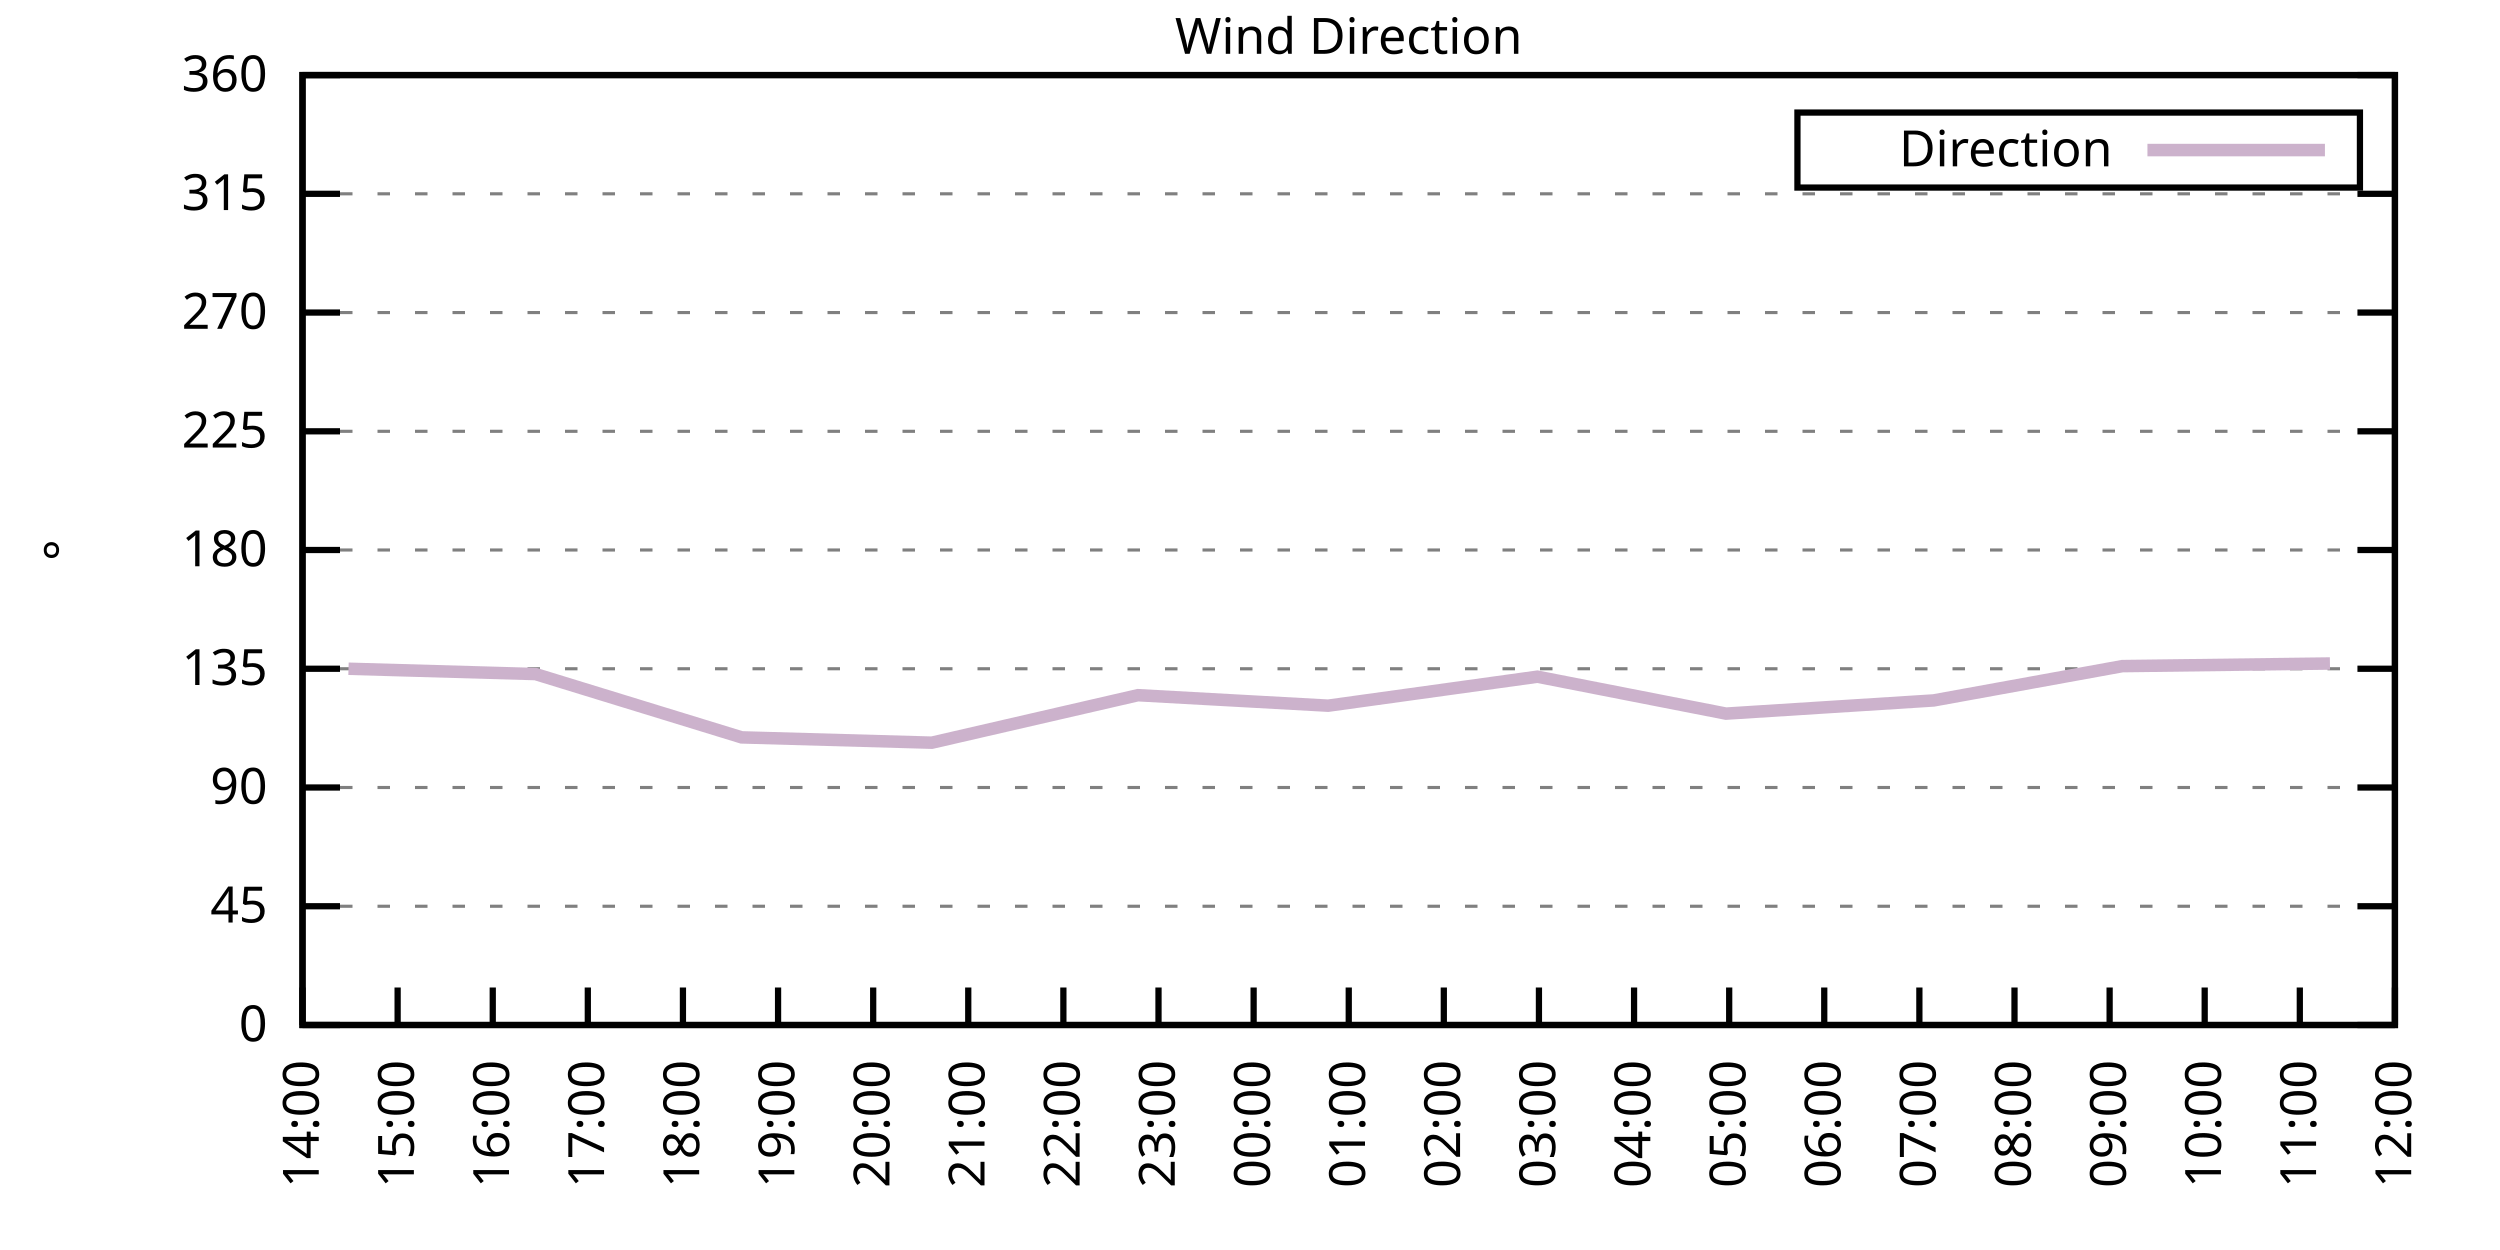
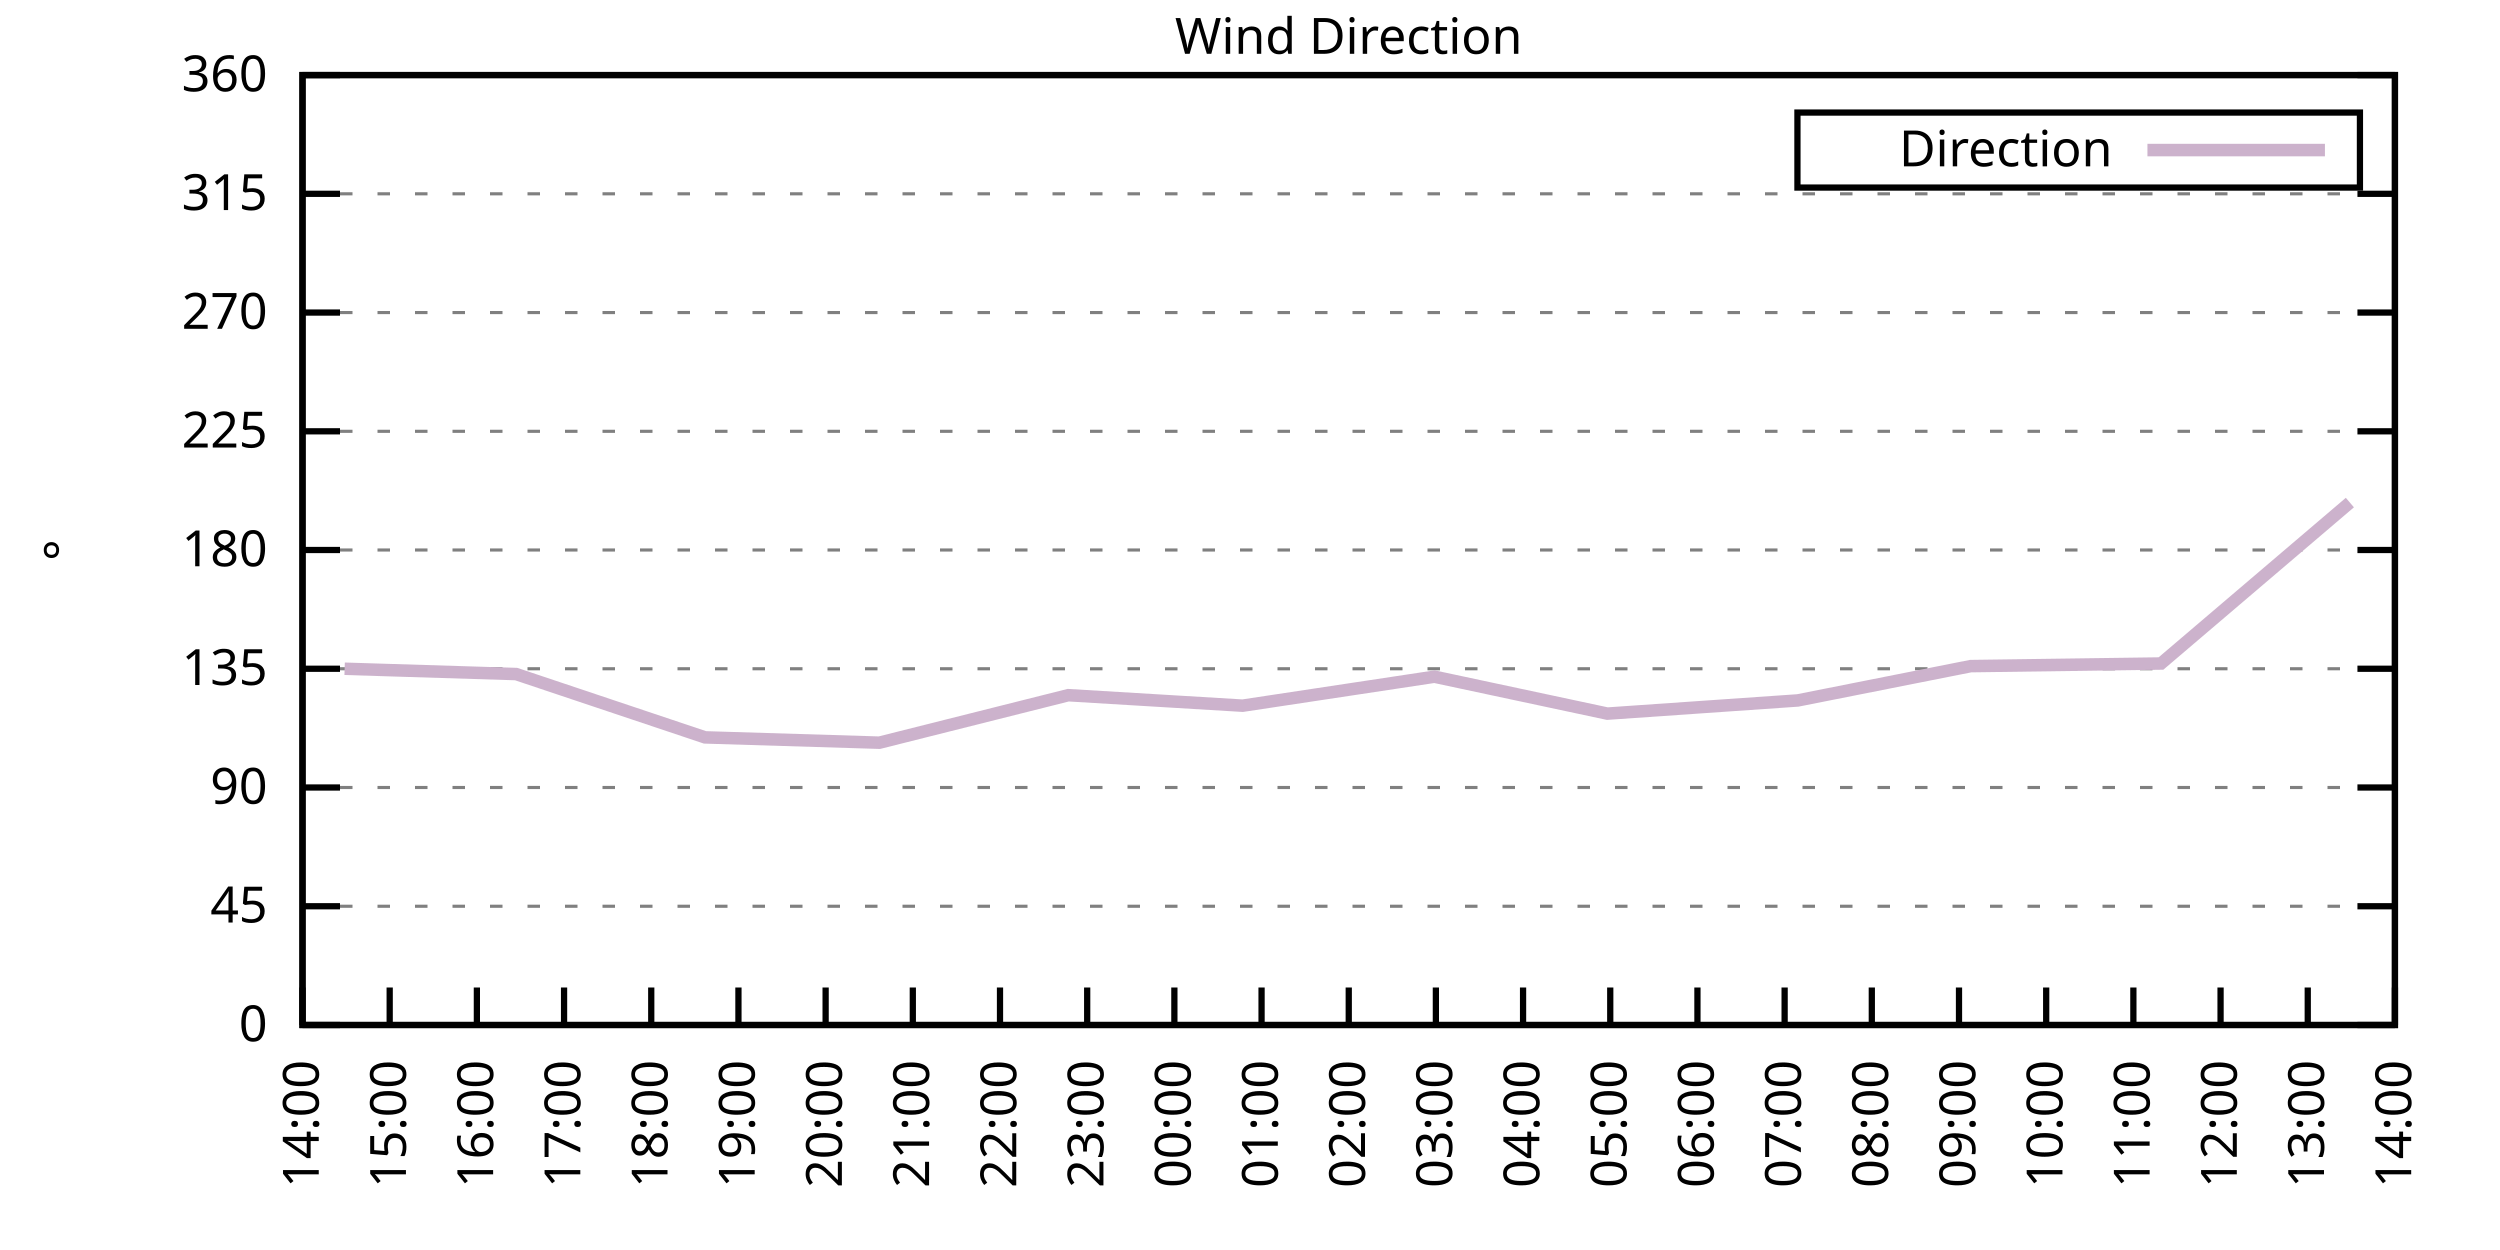
<svg xmlns="http://www.w3.org/2000/svg" xmlns:xlink="http://www.w3.org/1999/xlink" width="400" height="200" viewBox="0 0 400 200">
  <g id="gnuplot_canvas">
    <rect x="0" y="0" width="400" height="200" fill="none" />
    <defs>
      <circle id="gpDot" r="0.5" stroke-width="0.5" stroke="currentColor" />
      <path id="gpPt0" stroke-width="0.333" stroke="currentColor" d="M-1,0 h2 M0,-1 v2" />
      <path id="gpPt1" stroke-width="0.333" stroke="currentColor" d="M-1,-1 L1,1 M1,-1 L-1,1" />
      <path id="gpPt2" stroke-width="0.333" stroke="currentColor" d="M-1,0 L1,0 M0,-1 L0,1 M-1,-1 L1,1 M-1,1 L1,-1" />
      <rect id="gpPt3" stroke-width="0.333" stroke="currentColor" x="-1" y="-1" width="2" height="2" />
      <rect id="gpPt4" stroke-width="0.333" stroke="currentColor" fill="currentColor" x="-1" y="-1" width="2" height="2" />
      <circle id="gpPt5" stroke-width="0.333" stroke="currentColor" cx="0" cy="0" r="1" />
      <use xlink:href="#gpPt5" id="gpPt6" fill="currentColor" stroke="none" />
      <path id="gpPt7" stroke-width="0.333" stroke="currentColor" d="M0,-1.33 L-1.33,0.67 L1.33,0.67 z" />
      <use xlink:href="#gpPt7" id="gpPt8" fill="currentColor" stroke="none" />
      <use xlink:href="#gpPt7" id="gpPt9" stroke="currentColor" transform="rotate(180)" />
      <use xlink:href="#gpPt9" id="gpPt10" fill="currentColor" stroke="none" />
      <use xlink:href="#gpPt3" id="gpPt11" stroke="currentColor" transform="rotate(45)" />
      <use xlink:href="#gpPt11" id="gpPt12" fill="currentColor" stroke="none" />
      <path id="gpPt13" stroke-width="0.333" stroke="currentColor" d="M0,1.330 L1.265,0.411 L0.782,-1.067 L-0.782,-1.076 L-1.265,0.411 z" />
      <use xlink:href="#gpPt13" id="gpPt14" fill="currentColor" stroke="none" />
      <filter id="textbox" filterUnits="objectBoundingBox" x="0" y="0" height="1" width="1">
        <feFlood flood-color="white" flood-opacity="1" result="bgnd" />
        <feComposite in="SourceGraphic" in2="bgnd" operator="atop" />
      </filter>
      <filter id="greybox" filterUnits="objectBoundingBox" x="0" y="0" height="1" width="1">
        <feFlood flood-color="lightgrey" flood-opacity="1" result="grey" />
        <feComposite in="SourceGraphic" in2="grey" operator="atop" />
      </filter>
    </defs>
    <g fill="none" color="white" stroke="currentColor" stroke-width="1.00" stroke-linecap="butt" stroke-linejoin="miter">
</g>
    <g fill="none" color="black" stroke="currentColor" stroke-width="1.00" stroke-linecap="butt" stroke-linejoin="miter">
      <g stroke="none" shape-rendering="crispEdges">
        <polygon fill="rgb(255, 255, 255)" points="48.40,164.00 383.18,164.00 383.18,12.02 48.40,12.02 " />
      </g>
    </g>
    <g fill="none" color="black" stroke="currentColor" stroke-width="1.00" stroke-linecap="butt" stroke-linejoin="miter">
</g>
    <g fill="none" color="black" stroke="black" stroke-width="0.50" stroke-linecap="butt" stroke-linejoin="miter">
</g>
    <g fill="none" color="gray" stroke="currentColor" stroke-width="0.50" stroke-linecap="butt" stroke-linejoin="miter">
      <path stroke="gray" stroke-dasharray="2,4" class="gridline" d="M48.40,164.00 L383.19,164.00  " />
    </g>
    <g fill="none" color="gray" stroke="gray" stroke-width="1.00" stroke-linecap="butt" stroke-linejoin="miter">
</g>
    <g fill="none" color="black" stroke="currentColor" stroke-width="1.00" stroke-linecap="butt" stroke-linejoin="miter">
      <path stroke="black" d="M48.40,164.00 L54.40,164.00 M383.19,164.00 L377.19,164.00  " />
      <g transform="translate(42.80,166.60)" stroke="none" fill="black" font-family="Sans" font-size="8.00" text-anchor="end">
        <text>
          <tspan font-family="Sans"> 0</tspan>
        </text>
      </g>
    </g>
    <g fill="none" color="black" stroke="currentColor" stroke-width="1.00" stroke-linecap="butt" stroke-linejoin="miter">
</g>
    <g fill="none" color="black" stroke="black" stroke-width="0.50" stroke-linecap="butt" stroke-linejoin="miter">
</g>
    <g fill="none" color="gray" stroke="currentColor" stroke-width="0.50" stroke-linecap="butt" stroke-linejoin="miter">
      <path stroke="gray" stroke-dasharray="2,4" class="gridline" d="M48.40,145.00 L383.19,145.00  " />
    </g>
    <g fill="none" color="gray" stroke="gray" stroke-width="1.00" stroke-linecap="butt" stroke-linejoin="miter">
</g>
    <g fill="none" color="black" stroke="currentColor" stroke-width="1.00" stroke-linecap="butt" stroke-linejoin="miter">
      <path stroke="black" d="M48.40,145.00 L54.40,145.00 M383.19,145.00 L377.19,145.00  " />
      <g transform="translate(42.80,147.60)" stroke="none" fill="black" font-family="Sans" font-size="8.00" text-anchor="end">
        <text>
          <tspan font-family="Sans"> 45</tspan>
        </text>
      </g>
    </g>
    <g fill="none" color="black" stroke="currentColor" stroke-width="1.00" stroke-linecap="butt" stroke-linejoin="miter">
</g>
    <g fill="none" color="black" stroke="black" stroke-width="0.50" stroke-linecap="butt" stroke-linejoin="miter">
</g>
    <g fill="none" color="gray" stroke="currentColor" stroke-width="0.50" stroke-linecap="butt" stroke-linejoin="miter">
      <path stroke="gray" stroke-dasharray="2,4" class="gridline" d="M48.40,126.00 L383.19,126.00  " />
    </g>
    <g fill="none" color="gray" stroke="gray" stroke-width="1.00" stroke-linecap="butt" stroke-linejoin="miter">
</g>
    <g fill="none" color="black" stroke="currentColor" stroke-width="1.00" stroke-linecap="butt" stroke-linejoin="miter">
      <path stroke="black" d="M48.40,126.00 L54.40,126.00 M383.19,126.00 L377.19,126.00  " />
      <g transform="translate(42.80,128.60)" stroke="none" fill="black" font-family="Sans" font-size="8.00" text-anchor="end">
        <text>
          <tspan font-family="Sans"> 90</tspan>
        </text>
      </g>
    </g>
    <g fill="none" color="black" stroke="currentColor" stroke-width="1.00" stroke-linecap="butt" stroke-linejoin="miter">
</g>
    <g fill="none" color="black" stroke="black" stroke-width="0.50" stroke-linecap="butt" stroke-linejoin="miter">
</g>
    <g fill="none" color="gray" stroke="currentColor" stroke-width="0.50" stroke-linecap="butt" stroke-linejoin="miter">
      <path stroke="gray" stroke-dasharray="2,4" class="gridline" d="M48.40,107.00 L383.19,107.00  " />
    </g>
    <g fill="none" color="gray" stroke="gray" stroke-width="1.00" stroke-linecap="butt" stroke-linejoin="miter">
</g>
    <g fill="none" color="black" stroke="currentColor" stroke-width="1.00" stroke-linecap="butt" stroke-linejoin="miter">
      <path stroke="black" d="M48.40,107.00 L54.40,107.00 M383.19,107.00 L377.19,107.00  " />
      <g transform="translate(42.80,109.60)" stroke="none" fill="black" font-family="Sans" font-size="8.00" text-anchor="end">
        <text>
          <tspan font-family="Sans"> 135</tspan>
        </text>
      </g>
    </g>
    <g fill="none" color="black" stroke="currentColor" stroke-width="1.00" stroke-linecap="butt" stroke-linejoin="miter">
</g>
    <g fill="none" color="black" stroke="black" stroke-width="0.50" stroke-linecap="butt" stroke-linejoin="miter">
</g>
    <g fill="none" color="gray" stroke="currentColor" stroke-width="0.50" stroke-linecap="butt" stroke-linejoin="miter">
      <path stroke="gray" stroke-dasharray="2,4" class="gridline" d="M48.40,88.00 L383.19,88.00  " />
    </g>
    <g fill="none" color="gray" stroke="gray" stroke-width="1.00" stroke-linecap="butt" stroke-linejoin="miter">
</g>
    <g fill="none" color="black" stroke="currentColor" stroke-width="1.00" stroke-linecap="butt" stroke-linejoin="miter">
      <path stroke="black" d="M48.40,88.00 L54.40,88.00 M383.19,88.00 L377.19,88.00  " />
      <g transform="translate(42.80,90.60)" stroke="none" fill="black" font-family="Sans" font-size="8.00" text-anchor="end">
        <text>
          <tspan font-family="Sans"> 180</tspan>
        </text>
      </g>
    </g>
    <g fill="none" color="black" stroke="currentColor" stroke-width="1.00" stroke-linecap="butt" stroke-linejoin="miter">
</g>
    <g fill="none" color="black" stroke="black" stroke-width="0.50" stroke-linecap="butt" stroke-linejoin="miter">
</g>
    <g fill="none" color="gray" stroke="currentColor" stroke-width="0.50" stroke-linecap="butt" stroke-linejoin="miter">
      <path stroke="gray" stroke-dasharray="2,4" class="gridline" d="M48.40,69.01 L383.19,69.01  " />
    </g>
    <g fill="none" color="gray" stroke="gray" stroke-width="1.00" stroke-linecap="butt" stroke-linejoin="miter">
</g>
    <g fill="none" color="black" stroke="currentColor" stroke-width="1.00" stroke-linecap="butt" stroke-linejoin="miter">
      <path stroke="black" d="M48.40,69.01 L54.40,69.01 M383.19,69.01 L377.19,69.01  " />
      <g transform="translate(42.80,71.61)" stroke="none" fill="black" font-family="Sans" font-size="8.00" text-anchor="end">
        <text>
          <tspan font-family="Sans"> 225</tspan>
        </text>
      </g>
    </g>
    <g fill="none" color="black" stroke="currentColor" stroke-width="1.00" stroke-linecap="butt" stroke-linejoin="miter">
</g>
    <g fill="none" color="black" stroke="black" stroke-width="0.50" stroke-linecap="butt" stroke-linejoin="miter">
</g>
    <g fill="none" color="gray" stroke="currentColor" stroke-width="0.50" stroke-linecap="butt" stroke-linejoin="miter">
      <path stroke="gray" stroke-dasharray="2,4" class="gridline" d="M48.40,50.01 L383.19,50.01  " />
    </g>
    <g fill="none" color="gray" stroke="gray" stroke-width="1.00" stroke-linecap="butt" stroke-linejoin="miter">
</g>
    <g fill="none" color="black" stroke="currentColor" stroke-width="1.00" stroke-linecap="butt" stroke-linejoin="miter">
      <path stroke="black" d="M48.40,50.01 L54.40,50.01 M383.19,50.01 L377.19,50.01  " />
      <g transform="translate(42.80,52.61)" stroke="none" fill="black" font-family="Sans" font-size="8.00" text-anchor="end">
        <text>
          <tspan font-family="Sans"> 270</tspan>
        </text>
      </g>
    </g>
    <g fill="none" color="black" stroke="currentColor" stroke-width="1.00" stroke-linecap="butt" stroke-linejoin="miter">
</g>
    <g fill="none" color="black" stroke="black" stroke-width="0.50" stroke-linecap="butt" stroke-linejoin="miter">
</g>
    <g fill="none" color="gray" stroke="currentColor" stroke-width="0.50" stroke-linecap="butt" stroke-linejoin="miter">
      <path stroke="gray" stroke-dasharray="2,4" class="gridline" d="M48.40,31.01 L383.19,31.01  " />
    </g>
    <g fill="none" color="gray" stroke="gray" stroke-width="1.00" stroke-linecap="butt" stroke-linejoin="miter">
</g>
    <g fill="none" color="black" stroke="currentColor" stroke-width="1.00" stroke-linecap="butt" stroke-linejoin="miter">
      <path stroke="black" d="M48.40,31.01 L54.40,31.01 M383.19,31.01 L377.19,31.01  " />
      <g transform="translate(42.80,33.61)" stroke="none" fill="black" font-family="Sans" font-size="8.00" text-anchor="end">
        <text>
          <tspan font-family="Sans"> 315</tspan>
        </text>
      </g>
    </g>
    <g fill="none" color="black" stroke="currentColor" stroke-width="1.00" stroke-linecap="butt" stroke-linejoin="miter">
</g>
    <g fill="none" color="black" stroke="black" stroke-width="0.50" stroke-linecap="butt" stroke-linejoin="miter">
</g>
    <g fill="none" color="gray" stroke="currentColor" stroke-width="0.50" stroke-linecap="butt" stroke-linejoin="miter">
      <path stroke="gray" stroke-dasharray="2,4" class="gridline" d="M48.40,12.01 L383.19,12.01  " />
    </g>
    <g fill="none" color="gray" stroke="gray" stroke-width="1.00" stroke-linecap="butt" stroke-linejoin="miter">
</g>
    <g fill="none" color="black" stroke="currentColor" stroke-width="1.00" stroke-linecap="butt" stroke-linejoin="miter">
      <path stroke="black" d="M48.40,12.01 L54.40,12.01 M383.19,12.01 L377.19,12.01  " />
      <g transform="translate(42.80,14.61)" stroke="none" fill="black" font-family="Sans" font-size="8.00" text-anchor="end">
        <text>
          <tspan font-family="Sans"> 360</tspan>
        </text>
      </g>
    </g>
    <g fill="none" color="black" stroke="currentColor" stroke-width="1.00" stroke-linecap="butt" stroke-linejoin="miter">
      <path stroke="black" d="M48.40,164.00 L48.40,158.00  " />
      <g transform="translate(51.00,169.60) rotate(270.00)" stroke="none" fill="black" font-family="Sans" font-size="8.00" text-anchor="end">
        <text>
          <tspan font-family="Sans">14:00</tspan>
        </text>
      </g>
    </g>
    <g fill="none" color="black" stroke="currentColor" stroke-width="1.00" stroke-linecap="butt" stroke-linejoin="miter">
-       <path stroke="black" d="M63.62,164.00 L63.62,158.00  " />
-       <g transform="translate(66.22,169.60) rotate(270.00)" stroke="none" fill="black" font-family="Sans" font-size="8.00" text-anchor="end">
+       <path stroke="black" d="M62.35,164.00 L62.35,158.00  " />
+       <g transform="translate(64.95,169.60) rotate(270.00)" stroke="none" fill="black" font-family="Sans" font-size="8.00" text-anchor="end">
        <text>
          <tspan font-family="Sans">15:00</tspan>
        </text>
      </g>
    </g>
    <g fill="none" color="black" stroke="currentColor" stroke-width="1.00" stroke-linecap="butt" stroke-linejoin="miter">
-       <path stroke="black" d="M78.84,164.00 L78.84,158.00  " />
-       <g transform="translate(81.44,169.60) rotate(270.00)" stroke="none" fill="black" font-family="Sans" font-size="8.00" text-anchor="end">
+       <path stroke="black" d="M76.30,164.00 L76.30,158.00  " />
+       <g transform="translate(78.90,169.60) rotate(270.00)" stroke="none" fill="black" font-family="Sans" font-size="8.00" text-anchor="end">
        <text>
          <tspan font-family="Sans">16:00</tspan>
        </text>
      </g>
    </g>
    <g fill="none" color="black" stroke="currentColor" stroke-width="1.00" stroke-linecap="butt" stroke-linejoin="miter">
-       <path stroke="black" d="M94.05,164.00 L94.05,158.00  " />
-       <g transform="translate(96.65,169.60) rotate(270.00)" stroke="none" fill="black" font-family="Sans" font-size="8.00" text-anchor="end">
+       <path stroke="black" d="M90.25,164.00 L90.25,158.00  " />
+       <g transform="translate(92.85,169.60) rotate(270.00)" stroke="none" fill="black" font-family="Sans" font-size="8.00" text-anchor="end">
        <text>
          <tspan font-family="Sans">17:00</tspan>
        </text>
      </g>
    </g>
    <g fill="none" color="black" stroke="currentColor" stroke-width="1.00" stroke-linecap="butt" stroke-linejoin="miter">
-       <path stroke="black" d="M109.27,164.00 L109.27,158.00  " />
-       <g transform="translate(111.87,169.60) rotate(270.00)" stroke="none" fill="black" font-family="Sans" font-size="8.00" text-anchor="end">
+       <path stroke="black" d="M104.20,164.00 L104.20,158.00  " />
+       <g transform="translate(106.80,169.60) rotate(270.00)" stroke="none" fill="black" font-family="Sans" font-size="8.00" text-anchor="end">
        <text>
          <tspan font-family="Sans">18:00</tspan>
        </text>
      </g>
    </g>
    <g fill="none" color="black" stroke="currentColor" stroke-width="1.00" stroke-linecap="butt" stroke-linejoin="miter">
-       <path stroke="black" d="M124.49,164.00 L124.49,158.00  " />
-       <g transform="translate(127.09,169.60) rotate(270.00)" stroke="none" fill="black" font-family="Sans" font-size="8.00" text-anchor="end">
+       <path stroke="black" d="M118.15,164.00 L118.15,158.00  " />
+       <g transform="translate(120.75,169.60) rotate(270.00)" stroke="none" fill="black" font-family="Sans" font-size="8.00" text-anchor="end">
        <text>
          <tspan font-family="Sans">19:00</tspan>
        </text>
      </g>
    </g>
    <g fill="none" color="black" stroke="currentColor" stroke-width="1.00" stroke-linecap="butt" stroke-linejoin="miter">
-       <path stroke="black" d="M139.71,164.00 L139.71,158.00  " />
-       <g transform="translate(142.31,169.60) rotate(270.00)" stroke="none" fill="black" font-family="Sans" font-size="8.00" text-anchor="end">
+       <path stroke="black" d="M132.10,164.00 L132.10,158.00  " />
+       <g transform="translate(134.70,169.60) rotate(270.00)" stroke="none" fill="black" font-family="Sans" font-size="8.00" text-anchor="end">
        <text>
          <tspan font-family="Sans">20:00</tspan>
        </text>
      </g>
    </g>
    <g fill="none" color="black" stroke="currentColor" stroke-width="1.00" stroke-linecap="butt" stroke-linejoin="miter">
-       <path stroke="black" d="M154.92,164.00 L154.92,158.00  " />
-       <g transform="translate(157.52,169.60) rotate(270.00)" stroke="none" fill="black" font-family="Sans" font-size="8.00" text-anchor="end">
+       <path stroke="black" d="M146.05,164.00 L146.05,158.00  " />
+       <g transform="translate(148.65,169.60) rotate(270.00)" stroke="none" fill="black" font-family="Sans" font-size="8.00" text-anchor="end">
        <text>
          <tspan font-family="Sans">21:00</tspan>
        </text>
      </g>
    </g>
    <g fill="none" color="black" stroke="currentColor" stroke-width="1.00" stroke-linecap="butt" stroke-linejoin="miter">
-       <path stroke="black" d="M170.14,164.00 L170.14,158.00  " />
-       <g transform="translate(172.74,169.60) rotate(270.00)" stroke="none" fill="black" font-family="Sans" font-size="8.00" text-anchor="end">
+       <path stroke="black" d="M160.00,164.00 L160.00,158.00  " />
+       <g transform="translate(162.60,169.60) rotate(270.00)" stroke="none" fill="black" font-family="Sans" font-size="8.00" text-anchor="end">
        <text>
          <tspan font-family="Sans">22:00</tspan>
        </text>
      </g>
    </g>
    <g fill="none" color="black" stroke="currentColor" stroke-width="1.00" stroke-linecap="butt" stroke-linejoin="miter">
-       <path stroke="black" d="M185.36,164.00 L185.36,158.00  " />
-       <g transform="translate(187.96,169.60) rotate(270.00)" stroke="none" fill="black" font-family="Sans" font-size="8.00" text-anchor="end">
+       <path stroke="black" d="M173.95,164.00 L173.95,158.00  " />
+       <g transform="translate(176.55,169.60) rotate(270.00)" stroke="none" fill="black" font-family="Sans" font-size="8.00" text-anchor="end">
        <text>
          <tspan font-family="Sans">23:00</tspan>
        </text>
      </g>
    </g>
    <g fill="none" color="black" stroke="currentColor" stroke-width="1.00" stroke-linecap="butt" stroke-linejoin="miter">
-       <path stroke="black" d="M200.58,164.00 L200.58,158.00  " />
-       <g transform="translate(203.18,169.60) rotate(270.00)" stroke="none" fill="black" font-family="Sans" font-size="8.00" text-anchor="end">
+       <path stroke="black" d="M187.90,164.00 L187.90,158.00  " />
+       <g transform="translate(190.50,169.60) rotate(270.00)" stroke="none" fill="black" font-family="Sans" font-size="8.00" text-anchor="end">
        <text>
          <tspan font-family="Sans">00:00</tspan>
+         </text>
+       </g>
+     </g>
+     <g fill="none" color="black" stroke="currentColor" stroke-width="1.00" stroke-linecap="butt" stroke-linejoin="miter">
+       <path stroke="black" d="M201.85,164.00 L201.85,158.00  " />
+       <g transform="translate(204.45,169.60) rotate(270.00)" stroke="none" fill="black" font-family="Sans" font-size="8.00" text-anchor="end">
+         <text>
+           <tspan font-family="Sans">01:00</tspan>
        </text>
      </g>
    </g>
    <g fill="none" color="black" stroke="currentColor" stroke-width="1.00" stroke-linecap="butt" stroke-linejoin="miter">
      <path stroke="black" d="M215.80,164.00 L215.80,158.00  " />
      <g transform="translate(218.40,169.60) rotate(270.00)" stroke="none" fill="black" font-family="Sans" font-size="8.00" text-anchor="end">
        <text>
-           <tspan font-family="Sans">01:00</tspan>
-         </text>
-       </g>
-     </g>
-     <g fill="none" color="black" stroke="currentColor" stroke-width="1.00" stroke-linecap="butt" stroke-linejoin="miter">
-       <path stroke="black" d="M231.01,164.00 L231.01,158.00  " />
-       <g transform="translate(233.61,169.60) rotate(270.00)" stroke="none" fill="black" font-family="Sans" font-size="8.00" text-anchor="end">
-         <text>
          <tspan font-family="Sans">02:00</tspan>
        </text>
      </g>
    </g>
    <g fill="none" color="black" stroke="currentColor" stroke-width="1.00" stroke-linecap="butt" stroke-linejoin="miter">
-       <path stroke="black" d="M246.23,164.00 L246.23,158.00  " />
-       <g transform="translate(248.83,169.60) rotate(270.00)" stroke="none" fill="black" font-family="Sans" font-size="8.00" text-anchor="end">
+       <path stroke="black" d="M229.74,164.00 L229.74,158.00  " />
+       <g transform="translate(232.34,169.60) rotate(270.00)" stroke="none" fill="black" font-family="Sans" font-size="8.00" text-anchor="end">
        <text>
          <tspan font-family="Sans">03:00</tspan>
        </text>
      </g>
    </g>
    <g fill="none" color="black" stroke="currentColor" stroke-width="1.00" stroke-linecap="butt" stroke-linejoin="miter">
-       <path stroke="black" d="M261.45,164.00 L261.45,158.00  " />
-       <g transform="translate(264.05,169.60) rotate(270.00)" stroke="none" fill="black" font-family="Sans" font-size="8.00" text-anchor="end">
+       <path stroke="black" d="M243.69,164.00 L243.69,158.00  " />
+       <g transform="translate(246.29,169.60) rotate(270.00)" stroke="none" fill="black" font-family="Sans" font-size="8.00" text-anchor="end">
        <text>
          <tspan font-family="Sans">04:00</tspan>
        </text>
      </g>
    </g>
    <g fill="none" color="black" stroke="currentColor" stroke-width="1.00" stroke-linecap="butt" stroke-linejoin="miter">
-       <path stroke="black" d="M276.67,164.00 L276.67,158.00  " />
-       <g transform="translate(279.27,169.60) rotate(270.00)" stroke="none" fill="black" font-family="Sans" font-size="8.00" text-anchor="end">
+       <path stroke="black" d="M257.64,164.00 L257.64,158.00  " />
+       <g transform="translate(260.24,169.60) rotate(270.00)" stroke="none" fill="black" font-family="Sans" font-size="8.00" text-anchor="end">
        <text>
          <tspan font-family="Sans">05:00</tspan>
        </text>
      </g>
    </g>
    <g fill="none" color="black" stroke="currentColor" stroke-width="1.00" stroke-linecap="butt" stroke-linejoin="miter">
-       <path stroke="black" d="M291.88,164.00 L291.88,158.00  " />
-       <g transform="translate(294.48,169.60) rotate(270.00)" stroke="none" fill="black" font-family="Sans" font-size="8.00" text-anchor="end">
+       <path stroke="black" d="M271.59,164.00 L271.59,158.00  " />
+       <g transform="translate(274.19,169.60) rotate(270.00)" stroke="none" fill="black" font-family="Sans" font-size="8.00" text-anchor="end">
        <text>
          <tspan font-family="Sans">06:00</tspan>
        </text>
      </g>
    </g>
    <g fill="none" color="black" stroke="currentColor" stroke-width="1.00" stroke-linecap="butt" stroke-linejoin="miter">
-       <path stroke="black" d="M307.10,164.00 L307.10,158.00  " />
-       <g transform="translate(309.70,169.60) rotate(270.00)" stroke="none" fill="black" font-family="Sans" font-size="8.00" text-anchor="end">
+       <path stroke="black" d="M285.54,164.00 L285.54,158.00  " />
+       <g transform="translate(288.14,169.60) rotate(270.00)" stroke="none" fill="black" font-family="Sans" font-size="8.00" text-anchor="end">
        <text>
          <tspan font-family="Sans">07:00</tspan>
        </text>
      </g>
    </g>
    <g fill="none" color="black" stroke="currentColor" stroke-width="1.00" stroke-linecap="butt" stroke-linejoin="miter">
-       <path stroke="black" d="M322.32,164.00 L322.32,158.00  " />
-       <g transform="translate(324.92,169.60) rotate(270.00)" stroke="none" fill="black" font-family="Sans" font-size="8.00" text-anchor="end">
+       <path stroke="black" d="M299.49,164.00 L299.49,158.00  " />
+       <g transform="translate(302.09,169.60) rotate(270.00)" stroke="none" fill="black" font-family="Sans" font-size="8.00" text-anchor="end">
        <text>
          <tspan font-family="Sans">08:00</tspan>
        </text>
      </g>
    </g>
    <g fill="none" color="black" stroke="currentColor" stroke-width="1.00" stroke-linecap="butt" stroke-linejoin="miter">
-       <path stroke="black" d="M337.54,164.00 L337.54,158.00  " />
-       <g transform="translate(340.14,169.60) rotate(270.00)" stroke="none" fill="black" font-family="Sans" font-size="8.00" text-anchor="end">
+       <path stroke="black" d="M313.44,164.00 L313.44,158.00  " />
+       <g transform="translate(316.04,169.60) rotate(270.00)" stroke="none" fill="black" font-family="Sans" font-size="8.00" text-anchor="end">
        <text>
          <tspan font-family="Sans">09:00</tspan>
        </text>
      </g>
    </g>
    <g fill="none" color="black" stroke="currentColor" stroke-width="1.00" stroke-linecap="butt" stroke-linejoin="miter">
-       <path stroke="black" d="M352.75,164.00 L352.75,158.00  " />
-       <g transform="translate(355.35,169.60) rotate(270.00)" stroke="none" fill="black" font-family="Sans" font-size="8.00" text-anchor="end">
+       <path stroke="black" d="M327.39,164.00 L327.39,158.00  " />
+       <g transform="translate(329.99,169.60) rotate(270.00)" stroke="none" fill="black" font-family="Sans" font-size="8.00" text-anchor="end">
        <text>
          <tspan font-family="Sans">10:00</tspan>
        </text>
      </g>
    </g>
    <g fill="none" color="black" stroke="currentColor" stroke-width="1.00" stroke-linecap="butt" stroke-linejoin="miter">
-       <path stroke="black" d="M367.97,164.00 L367.97,158.00  " />
-       <g transform="translate(370.57,169.60) rotate(270.00)" stroke="none" fill="black" font-family="Sans" font-size="8.00" text-anchor="end">
+       <path stroke="black" d="M341.34,164.00 L341.34,158.00  " />
+       <g transform="translate(343.94,169.60) rotate(270.00)" stroke="none" fill="black" font-family="Sans" font-size="8.00" text-anchor="end">
        <text>
          <tspan font-family="Sans">11:00</tspan>
+         </text>
+       </g>
+     </g>
+     <g fill="none" color="black" stroke="currentColor" stroke-width="1.00" stroke-linecap="butt" stroke-linejoin="miter">
+       <path stroke="black" d="M355.29,164.00 L355.29,158.00  " />
+       <g transform="translate(357.89,169.60) rotate(270.00)" stroke="none" fill="black" font-family="Sans" font-size="8.00" text-anchor="end">
+         <text>
+           <tspan font-family="Sans">12:00</tspan>
+         </text>
+       </g>
+     </g>
+     <g fill="none" color="black" stroke="currentColor" stroke-width="1.00" stroke-linecap="butt" stroke-linejoin="miter">
+       <path stroke="black" d="M369.24,164.00 L369.24,158.00  " />
+       <g transform="translate(371.84,169.60) rotate(270.00)" stroke="none" fill="black" font-family="Sans" font-size="8.00" text-anchor="end">
+         <text>
+           <tspan font-family="Sans">13:00</tspan>
        </text>
      </g>
    </g>
    <g fill="none" color="black" stroke="currentColor" stroke-width="1.00" stroke-linecap="butt" stroke-linejoin="miter">
      <path stroke="black" d="M383.19,164.00 L383.19,158.00  " />
      <g transform="translate(385.79,169.60) rotate(270.00)" stroke="none" fill="black" font-family="Sans" font-size="8.00" text-anchor="end">
        <text>
-           <tspan font-family="Sans">12:00</tspan>
+           <tspan font-family="Sans">14:00</tspan>
        </text>
      </g>
    </g>
    <g fill="none" color="black" stroke="currentColor" stroke-width="1.00" stroke-linecap="butt" stroke-linejoin="miter">
</g>
    <g fill="none" color="black" stroke="currentColor" stroke-width="1.00" stroke-linecap="butt" stroke-linejoin="miter">
      <path stroke="black" d="M48.40,12.01 L48.40,164.00 L383.19,164.00 L383.19,12.01 L48.40,12.01 Z  " />
    </g>
    <g fill="none" color="black" stroke="currentColor" stroke-width="1.00" stroke-linecap="butt" stroke-linejoin="miter">
</g>
    <g fill="none" color="black" stroke="currentColor" stroke-width="1.00" stroke-linecap="butt" stroke-linejoin="miter">
      <path stroke="black" d="M287.59,30.01 L287.59,18.01 L377.59,18.01 L377.59,30.01 L287.59,30.01 Z  " />
    </g>
    <g id="Wind_direction_plot_1">
      <g fill="none" color="white" stroke="black" stroke-width="2.00" stroke-linecap="butt" stroke-linejoin="miter">
</g>
      <g fill="none" color="black" stroke="currentColor" stroke-width="2.00" stroke-linecap="butt" stroke-linejoin="miter">
        <g transform="translate(337.99,26.61)" stroke="none" fill="black" font-family="Sans" font-size="8.00" text-anchor="end">
          <text>
            <tspan font-family="Sans">Direction</tspan>
          </text>
        </g>
      </g>
      <g fill="none" color="black" stroke="currentColor" stroke-width="2.00" stroke-linecap="butt" stroke-linejoin="miter">
-         <path stroke="rgb(204, 178, 204)" d="M343.59,24.01 L371.99,24.01 M55.76,107.00 L85.68,107.85 L118.66,117.98 L149.09,118.83 L182.06,111.23 L212.50,112.91   L245.98,108.27 L276.16,114.18 L309.38,112.07 L339.57,106.58 L372.79,106.16  " />
+         <path stroke="rgb(204, 178, 204)" d="M343.59,24.01 L371.99,24.01 M55.14,107.00 L82.58,107.85 L112.80,117.98 L140.70,118.83 L170.92,111.23 L198.82,112.91   L229.51,108.27 L257.18,114.18 L287.64,112.07 L315.30,106.58 L345.76,106.16 L375.98,80.41  " />
      </g>
    </g>
    <g fill="none" color="black" stroke="currentColor" stroke-width="2.00" stroke-linecap="butt" stroke-linejoin="miter">
</g>
    <g fill="none" color="black" stroke="black" stroke-width="1.00" stroke-linecap="butt" stroke-linejoin="miter">
</g>
    <g fill="none" color="black" stroke="currentColor" stroke-width="1.00" stroke-linecap="butt" stroke-linejoin="miter">
      <path stroke="black" d="M48.40,12.01 L48.40,164.00 L383.19,164.00 L383.19,12.01 L48.40,12.01 Z  " />
      <g transform="translate(12.80,88.01) rotate(270.00)" stroke="none" fill="black" font-family="Sans" font-size="8.00" text-anchor="middle">
        <text>
          <tspan font-family="Sans">°</tspan>
        </text>
      </g>
    </g>
    <g fill="none" color="black" stroke="currentColor" stroke-width="1.00" stroke-linecap="butt" stroke-linejoin="miter">
</g>
    <g fill="none" color="black" stroke="currentColor" stroke-width="1.00" stroke-linecap="butt" stroke-linejoin="miter">
      <g transform="translate(215.79,8.61)" stroke="none" fill="black" font-family="Sans" font-size="8.00" text-anchor="middle">
        <text>
          <tspan font-family="Sans">Wind Direction</tspan>
        </text>
      </g>
    </g>
    <g fill="none" color="black" stroke="currentColor" stroke-width="1.00" stroke-linecap="butt" stroke-linejoin="miter">
</g>
  </g>
</svg>
